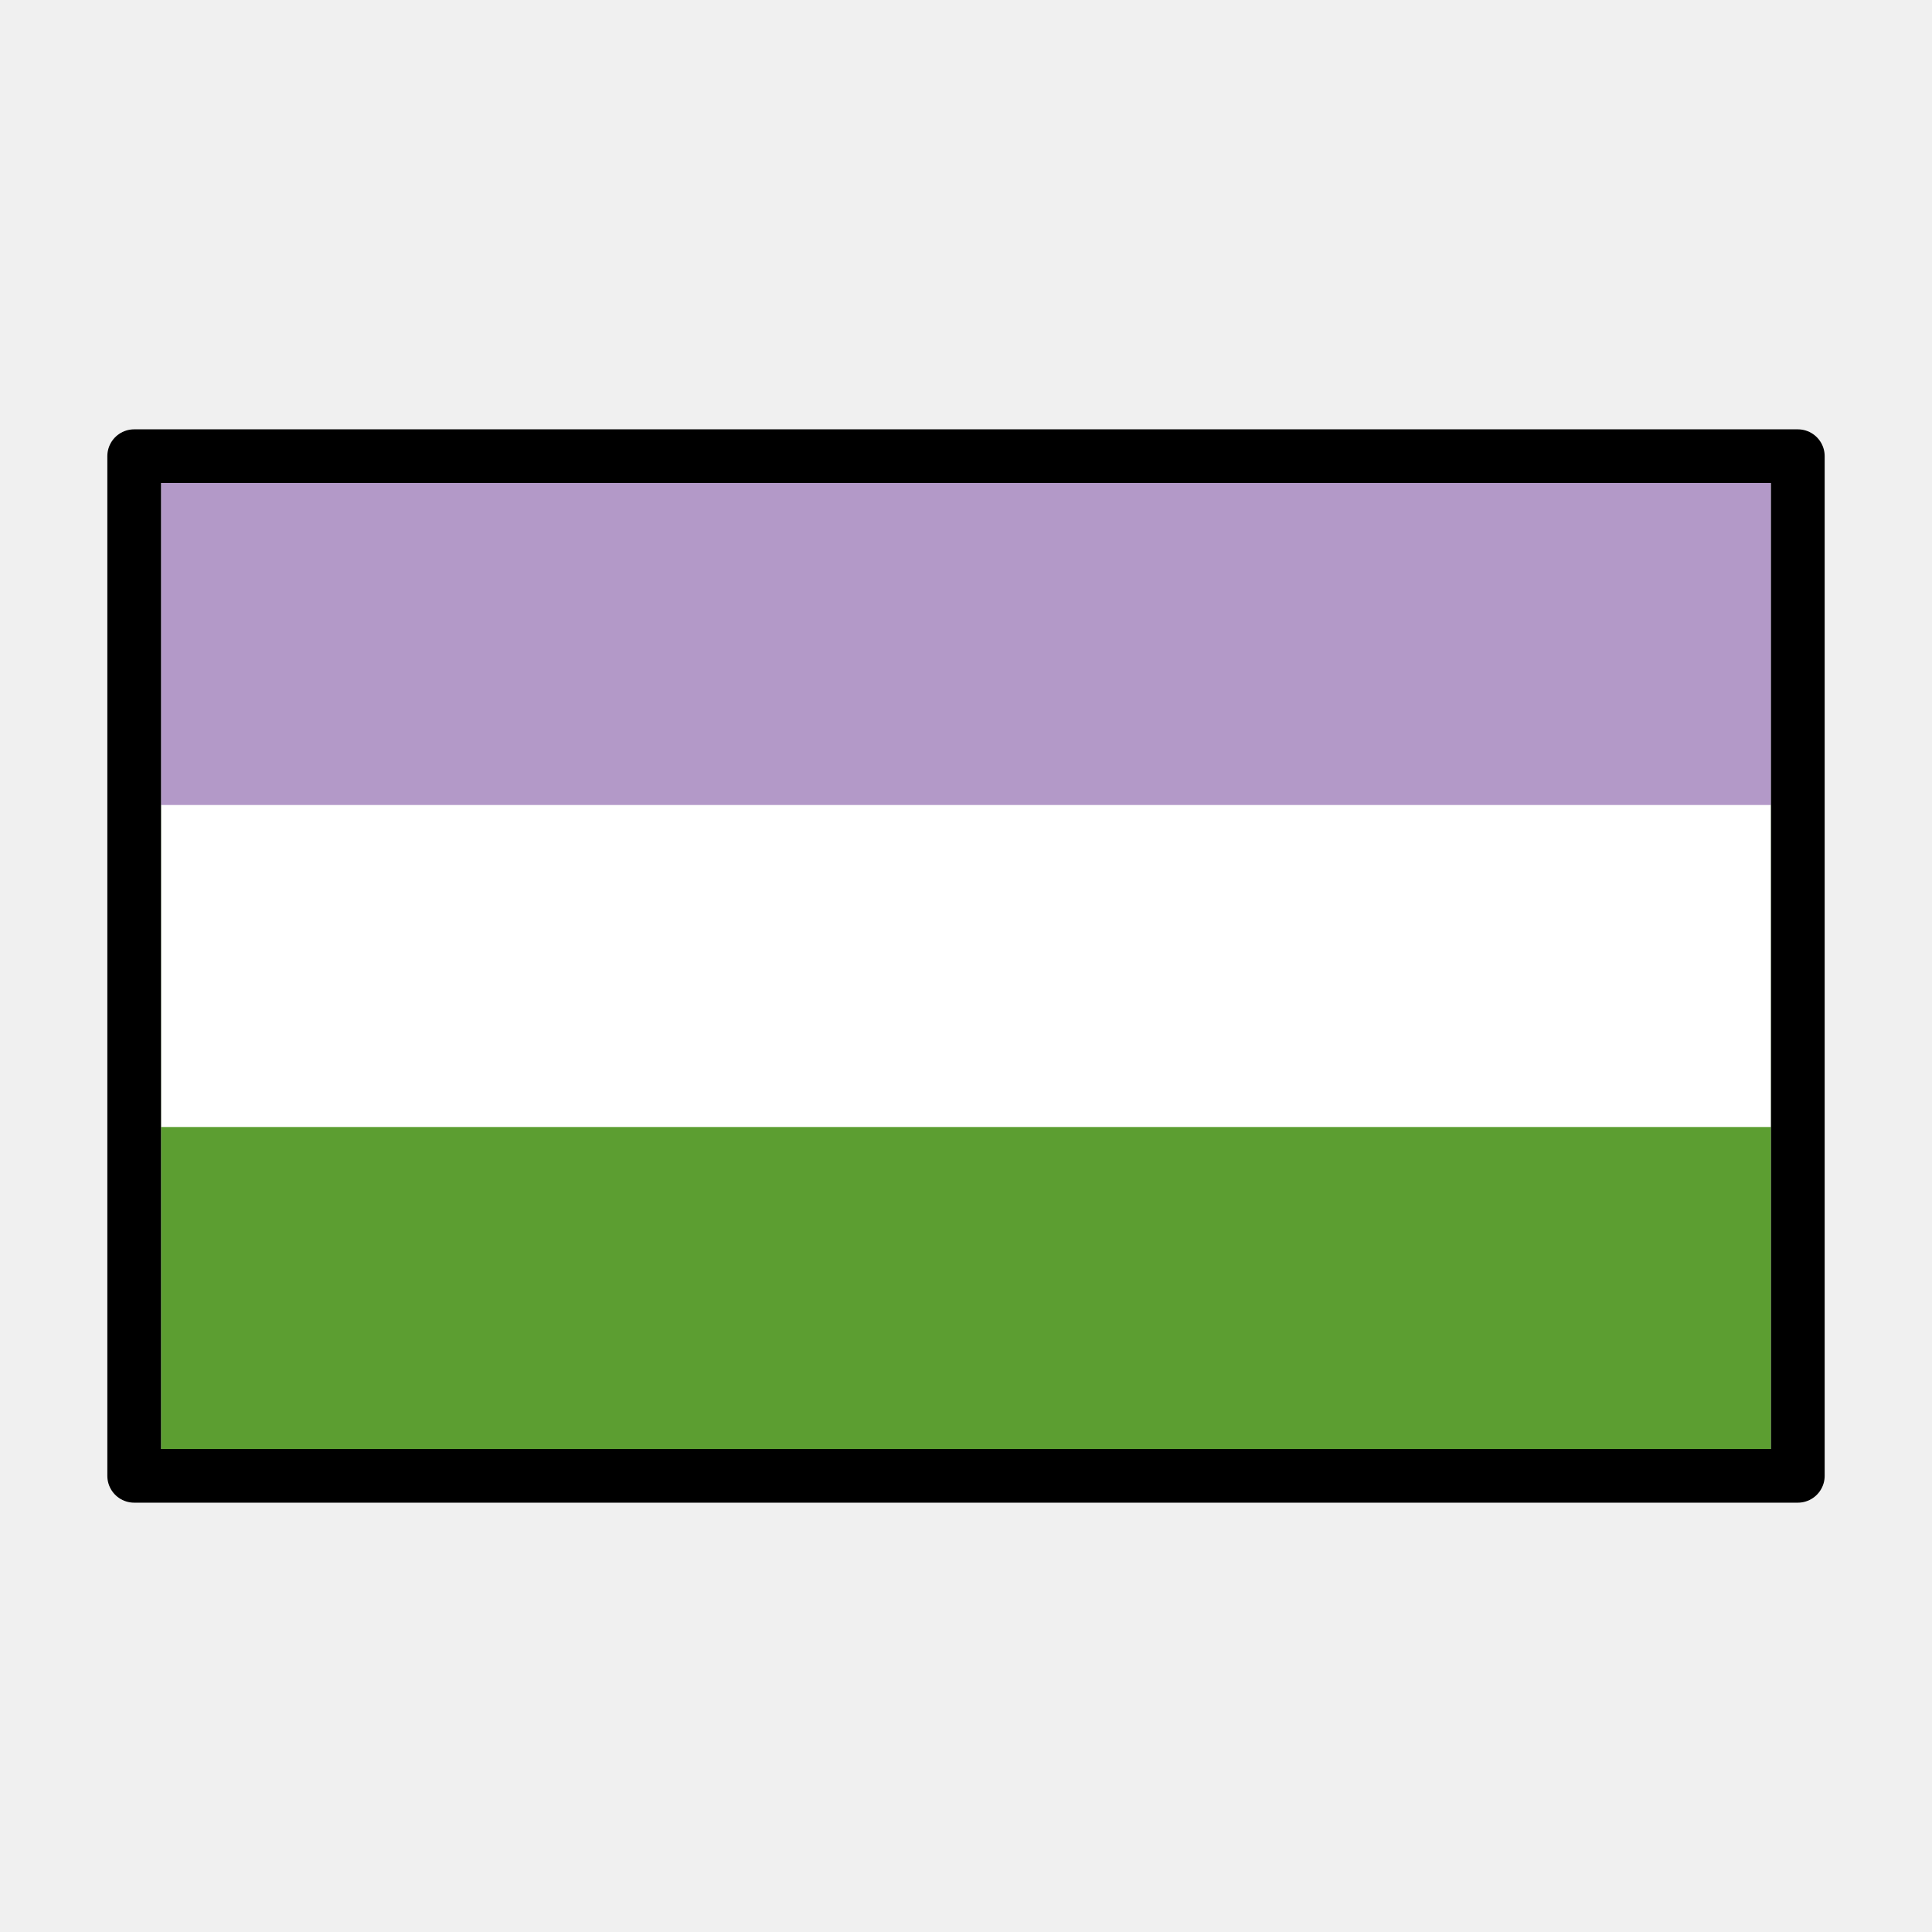
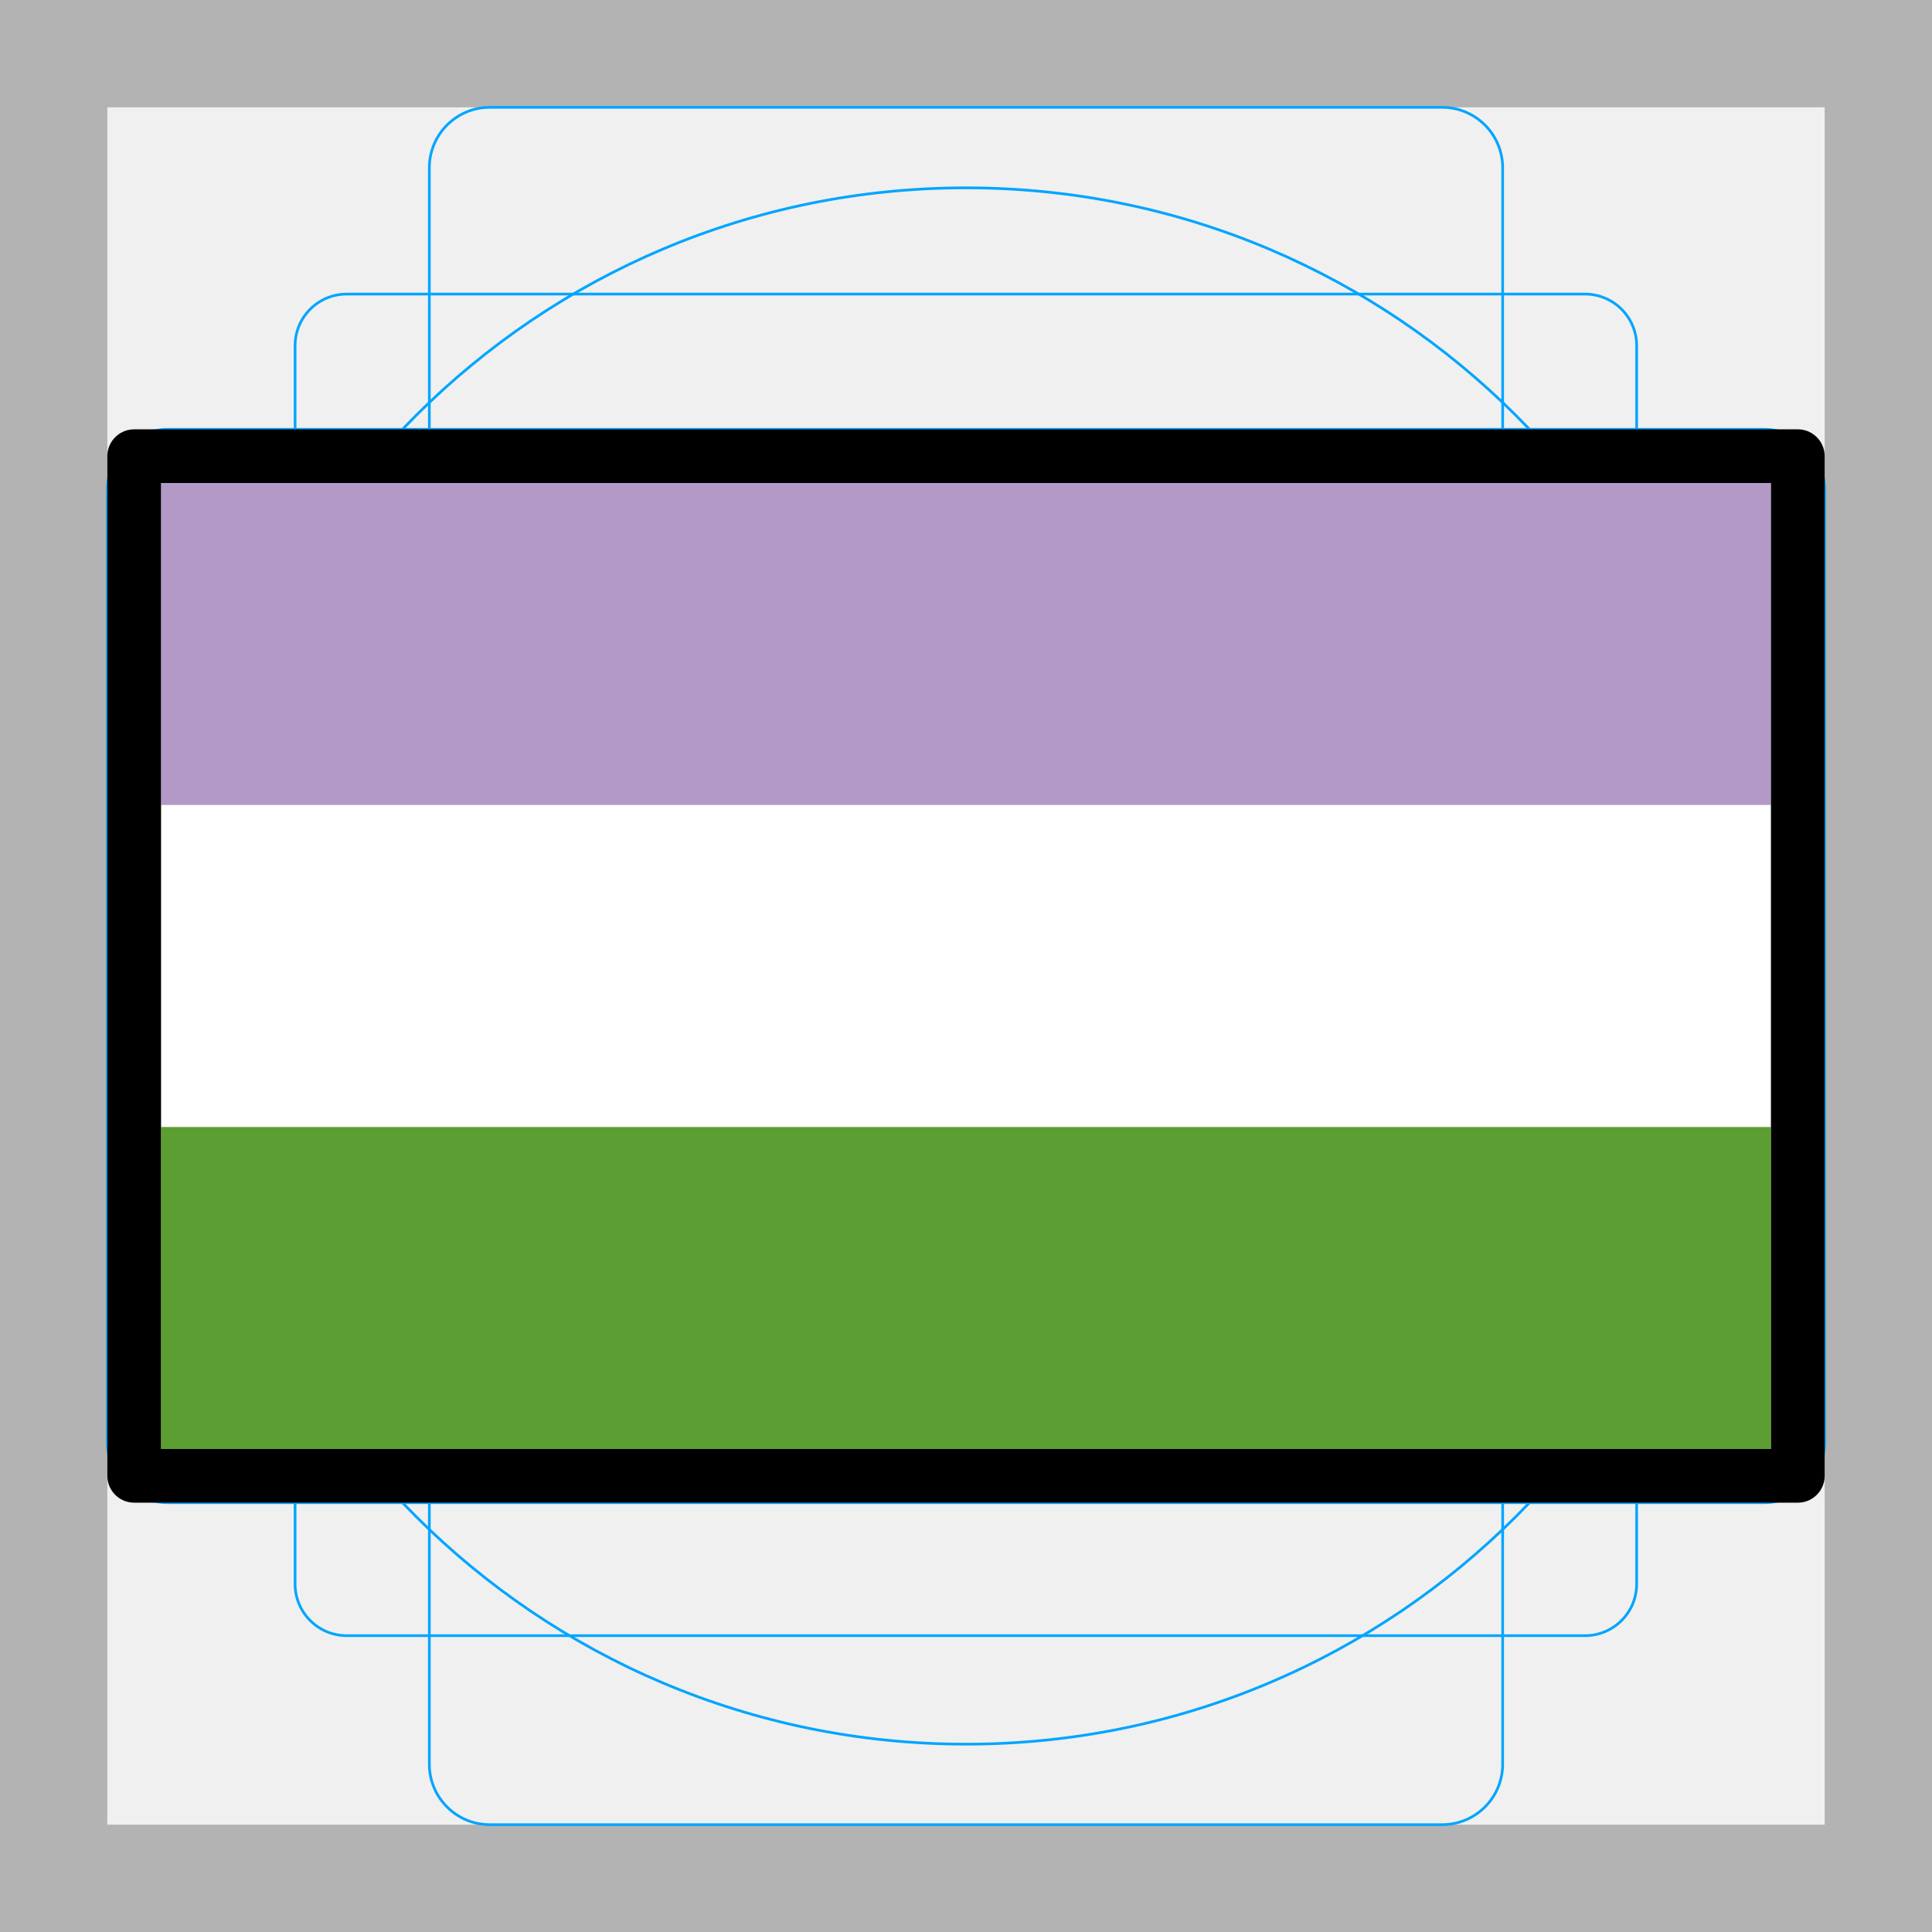
<svg xmlns="http://www.w3.org/2000/svg" id="emoji" version="1.1" viewBox="0 0 72 72">
+   <g id="grid">
+     <path fill="#b3b3b3" d="M68,4V68H4V4H68m4-4H0V72H72V0Z" />
+     <path fill="none" stroke="#00a5ff" stroke-miterlimit="10" stroke-width="0.1" d="m12.92 10.96h46.15a1.923 1.923 0 0 1 1.923 1.923v46.15a1.923 1.923 0 0 1-1.923 1.923h-46.15a1.923 1.923 0 0 1-1.923-1.923v-46.15a1.923 1.923 0 0 1 1.923-1.923z" />
+     <rect x="16" y="4" rx="2.254" width="40" height="64" fill="none" stroke="#00a5ff" stroke-miterlimit="10" stroke-width="0.1" />
+     <rect x="16" y="4" rx="2.254" width="40" height="64" transform="translate(72) rotate(90)" fill="none" stroke="#00a5ff" stroke-miterlimit="10" stroke-width="0.1" />
+     <circle cx="36" cy="36" r="29" fill="none" stroke="#00a5ff" stroke-miterlimit="10" stroke-width="0.1" />
+   </g>
  <g id="color">
    <rect x="6" y="18" width="60" height="36" fill="#5c9e31" />
    <rect x="6" y="18" width="60" height="24" fill="#fff" />
    <rect x="6" y="18" width="60" height="12" fill="#b399c8" />
  </g>
  <g id="line">
    <rect x="5" y="17" width="62" height="38" fill="none" stroke="#000" stroke-linecap="round" stroke-linejoin="round" stroke-width="2" />
  </g>
-   <g id="grid">
-   </g>
</svg>
